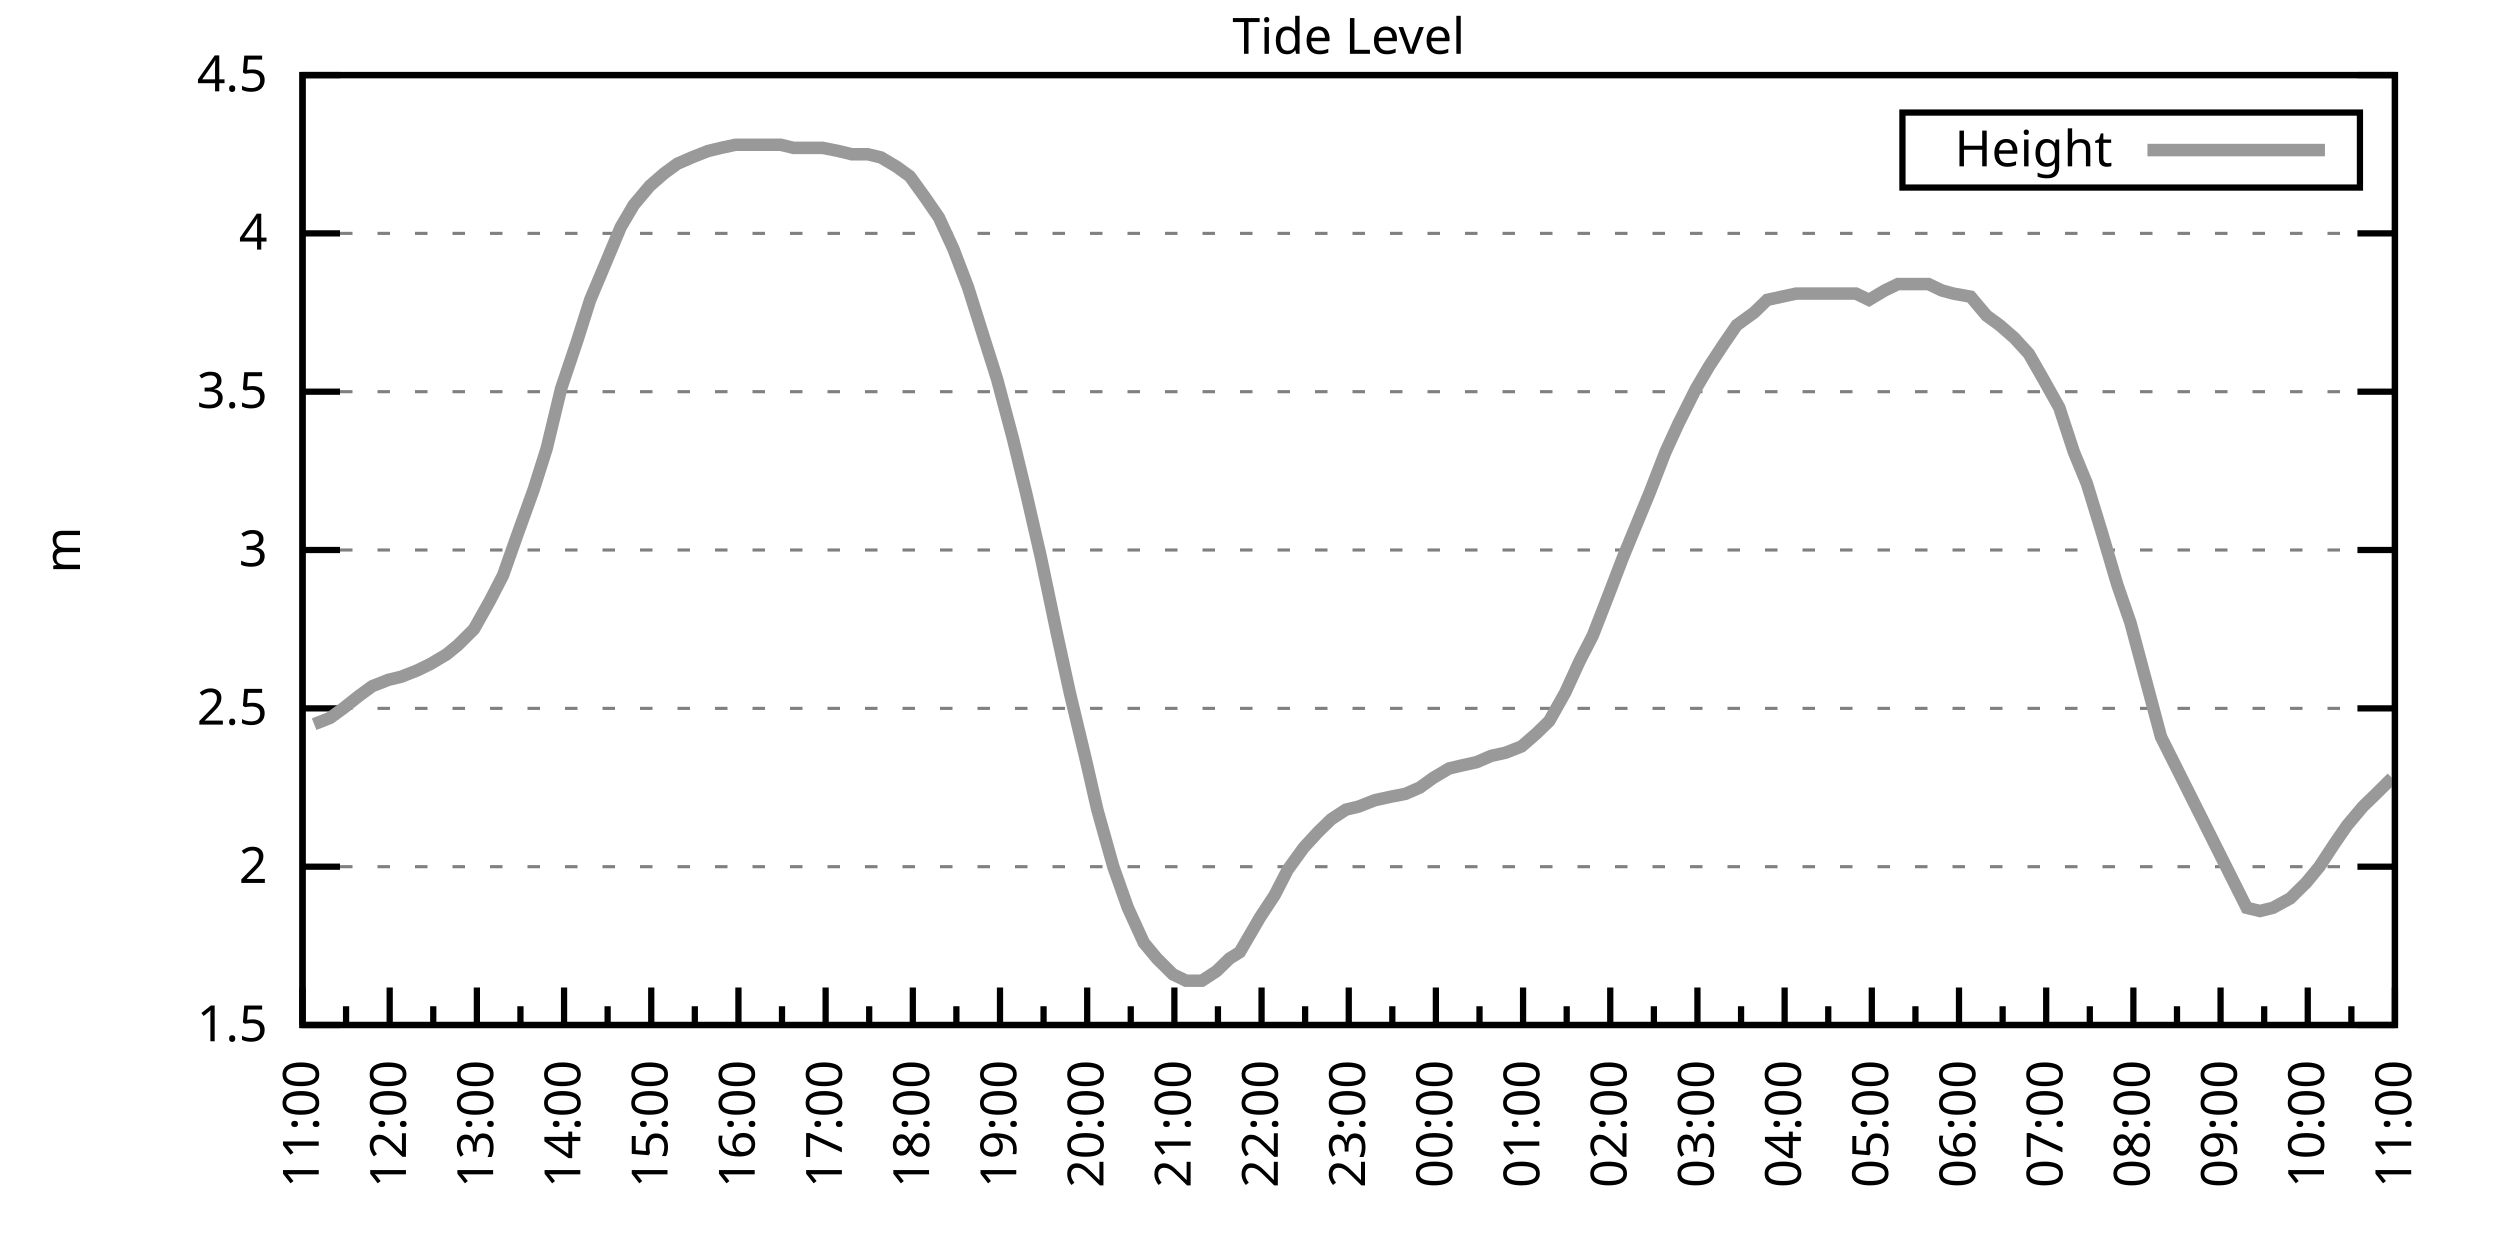
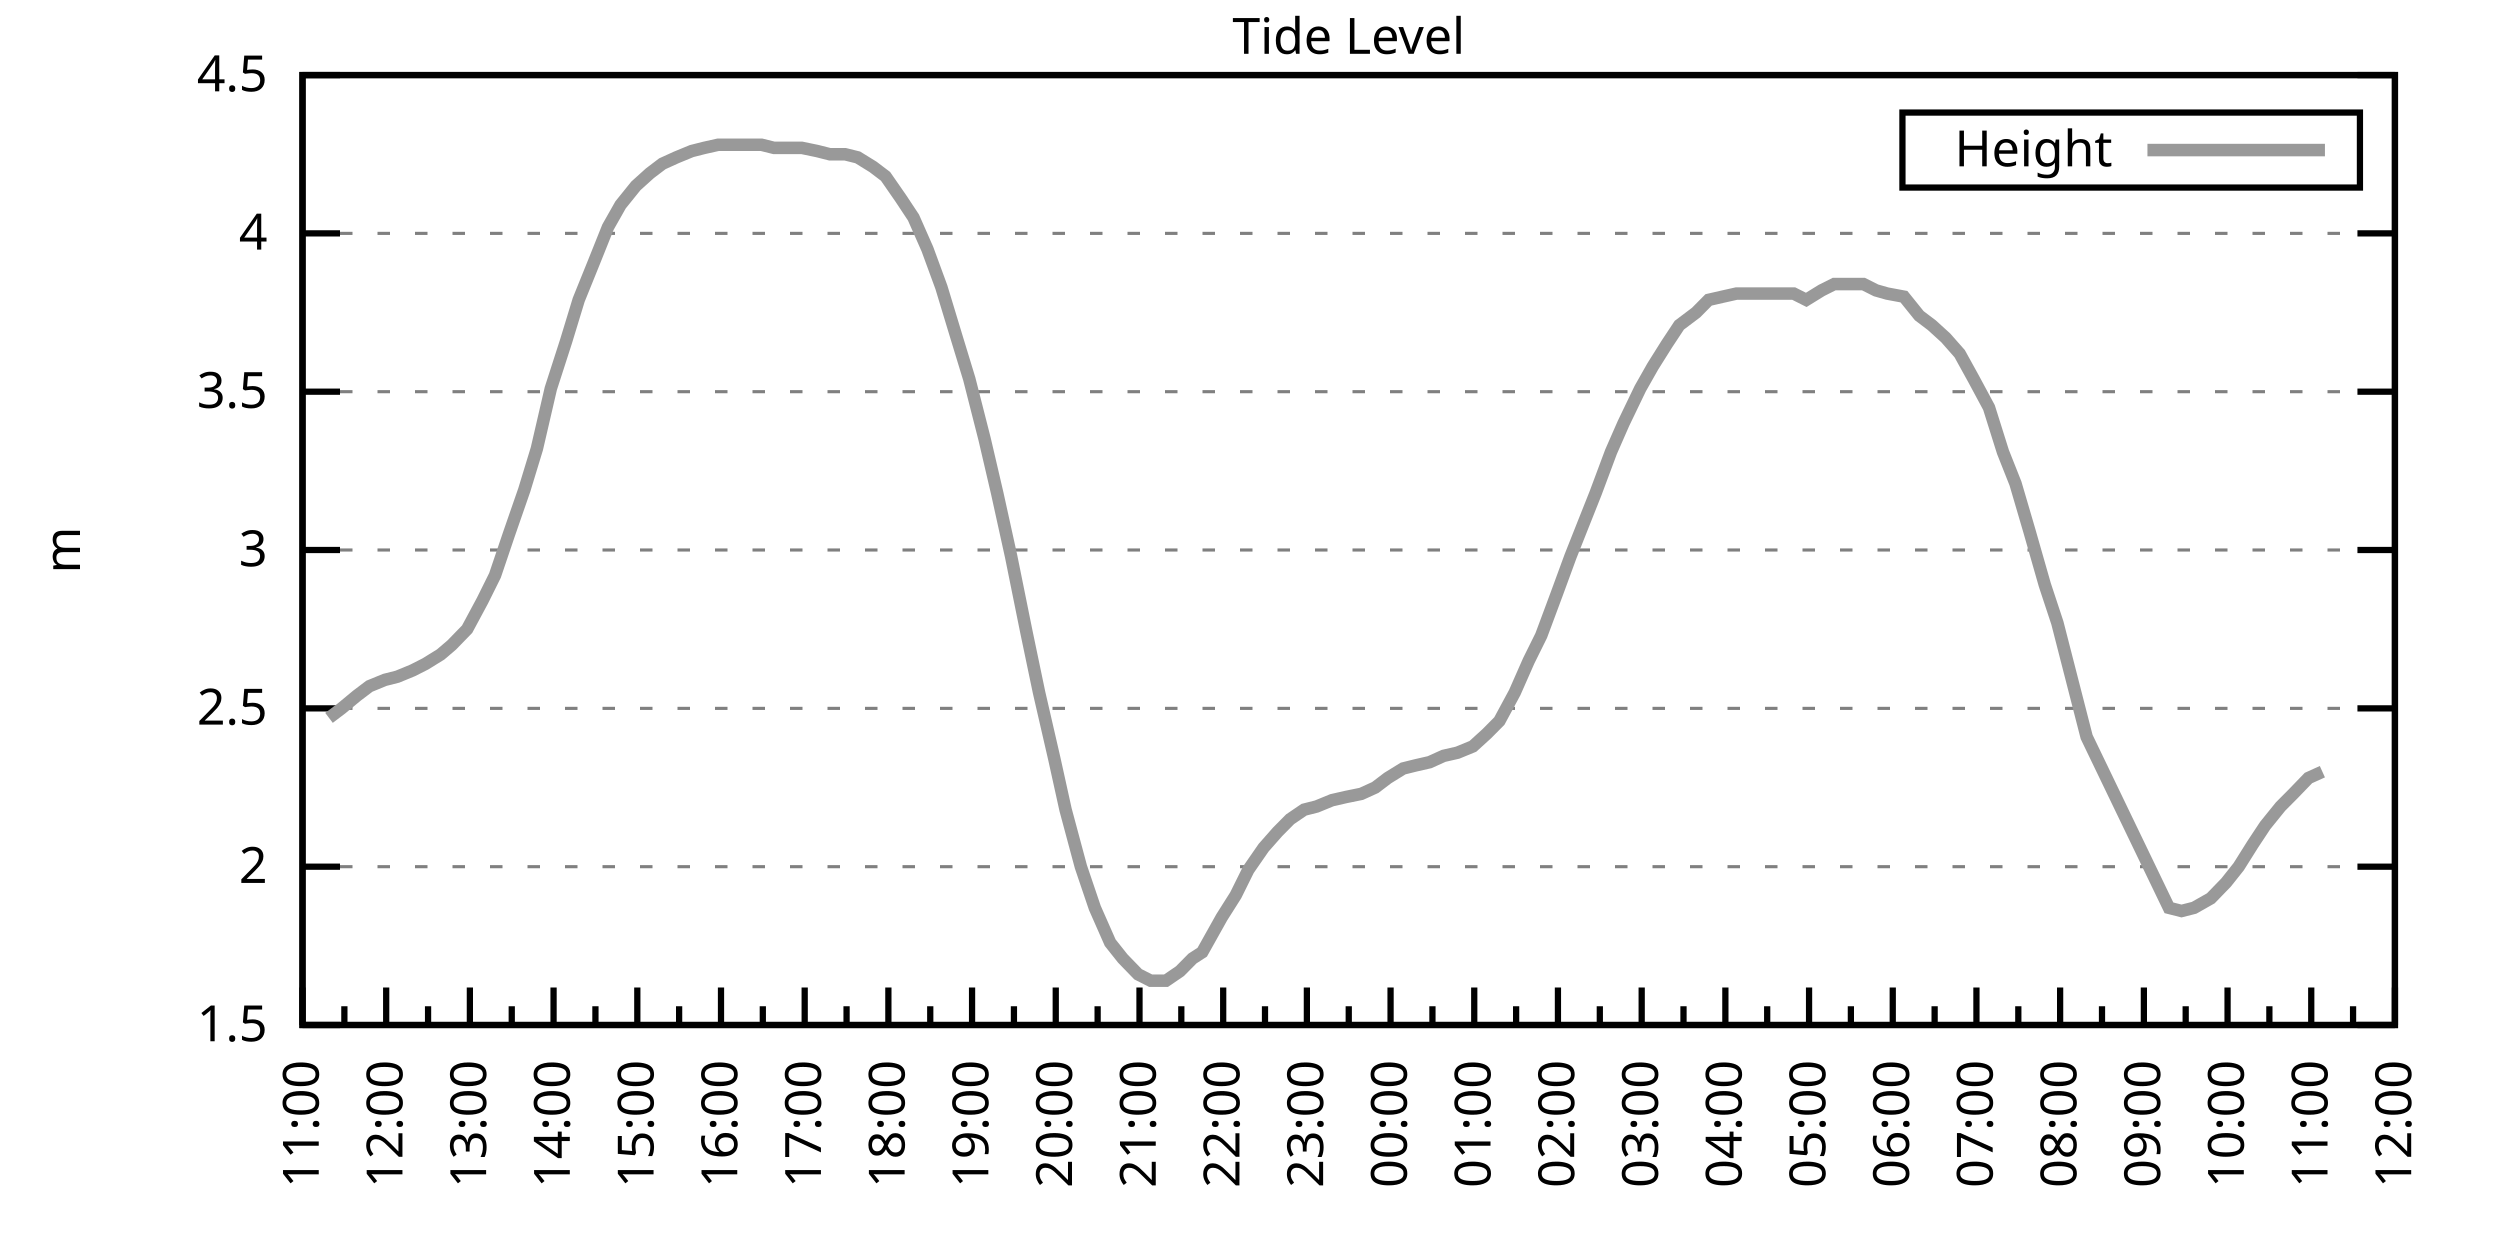
<svg xmlns="http://www.w3.org/2000/svg" xmlns:xlink="http://www.w3.org/1999/xlink" width="400" height="200" viewBox="0 0 400 200">
  <g id="gnuplot_canvas">
    <rect x="0" y="0" width="400" height="200" fill="none" />
    <defs>
      <circle id="gpDot" r="0.5" stroke-width="0.5" stroke="currentColor" />
      <path id="gpPt0" stroke-width="0.333" stroke="currentColor" d="M-1,0 h2 M0,-1 v2" />
      <path id="gpPt1" stroke-width="0.333" stroke="currentColor" d="M-1,-1 L1,1 M1,-1 L-1,1" />
      <path id="gpPt2" stroke-width="0.333" stroke="currentColor" d="M-1,0 L1,0 M0,-1 L0,1 M-1,-1 L1,1 M-1,1 L1,-1" />
      <rect id="gpPt3" stroke-width="0.333" stroke="currentColor" x="-1" y="-1" width="2" height="2" />
      <rect id="gpPt4" stroke-width="0.333" stroke="currentColor" fill="currentColor" x="-1" y="-1" width="2" height="2" />
      <circle id="gpPt5" stroke-width="0.333" stroke="currentColor" cx="0" cy="0" r="1" />
      <use xlink:href="#gpPt5" id="gpPt6" fill="currentColor" stroke="none" />
      <path id="gpPt7" stroke-width="0.333" stroke="currentColor" d="M0,-1.33 L-1.33,0.67 L1.33,0.67 z" />
      <use xlink:href="#gpPt7" id="gpPt8" fill="currentColor" stroke="none" />
      <use xlink:href="#gpPt7" id="gpPt9" stroke="currentColor" transform="rotate(180)" />
      <use xlink:href="#gpPt9" id="gpPt10" fill="currentColor" stroke="none" />
      <use xlink:href="#gpPt3" id="gpPt11" stroke="currentColor" transform="rotate(45)" />
      <use xlink:href="#gpPt11" id="gpPt12" fill="currentColor" stroke="none" />
      <path id="gpPt13" stroke-width="0.333" stroke="currentColor" d="M0,1.330 L1.265,0.411 L0.782,-1.067 L-0.782,-1.076 L-1.265,0.411 z" />
      <use xlink:href="#gpPt13" id="gpPt14" fill="currentColor" stroke="none" />
      <filter id="textbox" filterUnits="objectBoundingBox" x="0" y="0" height="1" width="1">
        <feFlood flood-color="white" flood-opacity="1" result="bgnd" />
        <feComposite in="SourceGraphic" in2="bgnd" operator="atop" />
      </filter>
      <filter id="greybox" filterUnits="objectBoundingBox" x="0" y="0" height="1" width="1">
        <feFlood flood-color="lightgrey" flood-opacity="1" result="grey" />
        <feComposite in="SourceGraphic" in2="grey" operator="atop" />
      </filter>
    </defs>
    <g fill="none" color="white" stroke="currentColor" stroke-width="1.00" stroke-linecap="butt" stroke-linejoin="miter">
</g>
    <g fill="none" color="black" stroke="currentColor" stroke-width="1.00" stroke-linecap="butt" stroke-linejoin="miter">
      <g stroke="none" shape-rendering="crispEdges">
        <polygon fill="rgb(255, 255, 255)" points="48.40,164.00 383.18,164.00 383.18,12.02 48.40,12.02 " />
      </g>
    </g>
    <g fill="none" color="black" stroke="currentColor" stroke-width="1.00" stroke-linecap="butt" stroke-linejoin="miter">
</g>
    <g fill="none" color="black" stroke="black" stroke-width="0.50" stroke-linecap="butt" stroke-linejoin="miter">
</g>
    <g fill="none" color="gray" stroke="currentColor" stroke-width="0.50" stroke-linecap="butt" stroke-linejoin="miter">
      <path stroke="gray" stroke-dasharray="2,4" class="gridline" d="M48.40,164.00 L383.19,164.00  " />
    </g>
    <g fill="none" color="gray" stroke="gray" stroke-width="1.00" stroke-linecap="butt" stroke-linejoin="miter">
</g>
    <g fill="none" color="black" stroke="currentColor" stroke-width="1.00" stroke-linecap="butt" stroke-linejoin="miter">
      <path stroke="black" d="M48.40,164.00 L54.40,164.00 M383.19,164.00 L377.19,164.00  " />
      <g transform="translate(42.80,166.60)" stroke="none" fill="black" font-family="Sans" font-size="8.00" text-anchor="end">
        <text>
          <tspan font-family="Sans"> 1.5</tspan>
        </text>
      </g>
    </g>
    <g fill="none" color="black" stroke="currentColor" stroke-width="1.00" stroke-linecap="butt" stroke-linejoin="miter">
</g>
    <g fill="none" color="black" stroke="black" stroke-width="0.50" stroke-linecap="butt" stroke-linejoin="miter">
</g>
    <g fill="none" color="gray" stroke="currentColor" stroke-width="0.50" stroke-linecap="butt" stroke-linejoin="miter">
      <path stroke="gray" stroke-dasharray="2,4" class="gridline" d="M48.40,138.67 L383.19,138.67  " />
    </g>
    <g fill="none" color="gray" stroke="gray" stroke-width="1.00" stroke-linecap="butt" stroke-linejoin="miter">
</g>
    <g fill="none" color="black" stroke="currentColor" stroke-width="1.00" stroke-linecap="butt" stroke-linejoin="miter">
      <path stroke="black" d="M48.40,138.67 L54.40,138.67 M383.19,138.67 L377.19,138.67  " />
      <g transform="translate(42.80,141.27)" stroke="none" fill="black" font-family="Sans" font-size="8.00" text-anchor="end">
        <text>
          <tspan font-family="Sans"> 2</tspan>
        </text>
      </g>
    </g>
    <g fill="none" color="black" stroke="currentColor" stroke-width="1.00" stroke-linecap="butt" stroke-linejoin="miter">
</g>
    <g fill="none" color="black" stroke="black" stroke-width="0.50" stroke-linecap="butt" stroke-linejoin="miter">
</g>
    <g fill="none" color="gray" stroke="currentColor" stroke-width="0.50" stroke-linecap="butt" stroke-linejoin="miter">
      <path stroke="gray" stroke-dasharray="2,4" class="gridline" d="M48.40,113.34 L383.19,113.34  " />
    </g>
    <g fill="none" color="gray" stroke="gray" stroke-width="1.00" stroke-linecap="butt" stroke-linejoin="miter">
</g>
    <g fill="none" color="black" stroke="currentColor" stroke-width="1.00" stroke-linecap="butt" stroke-linejoin="miter">
      <path stroke="black" d="M48.40,113.34 L54.40,113.34 M383.19,113.34 L377.19,113.34  " />
      <g transform="translate(42.80,115.94)" stroke="none" fill="black" font-family="Sans" font-size="8.00" text-anchor="end">
        <text>
          <tspan font-family="Sans"> 2.5</tspan>
        </text>
      </g>
    </g>
    <g fill="none" color="black" stroke="currentColor" stroke-width="1.00" stroke-linecap="butt" stroke-linejoin="miter">
</g>
    <g fill="none" color="black" stroke="black" stroke-width="0.50" stroke-linecap="butt" stroke-linejoin="miter">
</g>
    <g fill="none" color="gray" stroke="currentColor" stroke-width="0.50" stroke-linecap="butt" stroke-linejoin="miter">
      <path stroke="gray" stroke-dasharray="2,4" class="gridline" d="M48.40,88.00 L383.19,88.00  " />
    </g>
    <g fill="none" color="gray" stroke="gray" stroke-width="1.00" stroke-linecap="butt" stroke-linejoin="miter">
</g>
    <g fill="none" color="black" stroke="currentColor" stroke-width="1.00" stroke-linecap="butt" stroke-linejoin="miter">
      <path stroke="black" d="M48.40,88.00 L54.40,88.00 M383.19,88.00 L377.19,88.00  " />
      <g transform="translate(42.80,90.60)" stroke="none" fill="black" font-family="Sans" font-size="8.00" text-anchor="end">
        <text>
          <tspan font-family="Sans"> 3</tspan>
        </text>
      </g>
    </g>
    <g fill="none" color="black" stroke="currentColor" stroke-width="1.00" stroke-linecap="butt" stroke-linejoin="miter">
</g>
    <g fill="none" color="black" stroke="black" stroke-width="0.50" stroke-linecap="butt" stroke-linejoin="miter">
</g>
    <g fill="none" color="gray" stroke="currentColor" stroke-width="0.50" stroke-linecap="butt" stroke-linejoin="miter">
      <path stroke="gray" stroke-dasharray="2,4" class="gridline" d="M48.40,62.67 L383.19,62.67  " />
    </g>
    <g fill="none" color="gray" stroke="gray" stroke-width="1.00" stroke-linecap="butt" stroke-linejoin="miter">
</g>
    <g fill="none" color="black" stroke="currentColor" stroke-width="1.00" stroke-linecap="butt" stroke-linejoin="miter">
      <path stroke="black" d="M48.40,62.67 L54.40,62.67 M383.19,62.67 L377.19,62.67  " />
      <g transform="translate(42.80,65.27)" stroke="none" fill="black" font-family="Sans" font-size="8.00" text-anchor="end">
        <text>
          <tspan font-family="Sans"> 3.5</tspan>
        </text>
      </g>
    </g>
    <g fill="none" color="black" stroke="currentColor" stroke-width="1.00" stroke-linecap="butt" stroke-linejoin="miter">
</g>
    <g fill="none" color="black" stroke="black" stroke-width="0.50" stroke-linecap="butt" stroke-linejoin="miter">
</g>
    <g fill="none" color="gray" stroke="currentColor" stroke-width="0.50" stroke-linecap="butt" stroke-linejoin="miter">
      <path stroke="gray" stroke-dasharray="2,4" class="gridline" d="M48.40,37.34 L383.19,37.34  " />
    </g>
    <g fill="none" color="gray" stroke="gray" stroke-width="1.00" stroke-linecap="butt" stroke-linejoin="miter">
</g>
    <g fill="none" color="black" stroke="currentColor" stroke-width="1.00" stroke-linecap="butt" stroke-linejoin="miter">
      <path stroke="black" d="M48.40,37.34 L54.40,37.34 M383.19,37.34 L377.19,37.34  " />
      <g transform="translate(42.80,39.94)" stroke="none" fill="black" font-family="Sans" font-size="8.00" text-anchor="end">
        <text>
          <tspan font-family="Sans"> 4</tspan>
        </text>
      </g>
    </g>
    <g fill="none" color="black" stroke="currentColor" stroke-width="1.00" stroke-linecap="butt" stroke-linejoin="miter">
</g>
    <g fill="none" color="black" stroke="black" stroke-width="0.50" stroke-linecap="butt" stroke-linejoin="miter">
</g>
    <g fill="none" color="gray" stroke="currentColor" stroke-width="0.50" stroke-linecap="butt" stroke-linejoin="miter">
      <path stroke="gray" stroke-dasharray="2,4" class="gridline" d="M48.40,12.01 L383.19,12.01  " />
    </g>
    <g fill="none" color="gray" stroke="gray" stroke-width="1.00" stroke-linecap="butt" stroke-linejoin="miter">
</g>
    <g fill="none" color="black" stroke="currentColor" stroke-width="1.00" stroke-linecap="butt" stroke-linejoin="miter">
      <path stroke="black" d="M48.40,12.01 L54.40,12.01 M383.19,12.01 L377.19,12.01  " />
      <g transform="translate(42.80,14.61)" stroke="none" fill="black" font-family="Sans" font-size="8.00" text-anchor="end">
        <text>
          <tspan font-family="Sans"> 4.5</tspan>
        </text>
      </g>
    </g>
    <g fill="none" color="black" stroke="currentColor" stroke-width="1.00" stroke-linecap="butt" stroke-linejoin="miter">
      <path stroke="black" d="M48.40,164.00 L48.40,158.00  " />
      <g transform="translate(51.00,169.60) rotate(270)" stroke="none" fill="black" font-family="Sans" font-size="8.00" text-anchor="end">
        <text>
          <tspan font-family="Sans">11:00</tspan>
        </text>
      </g>
    </g>
    <g fill="none" color="black" stroke="currentColor" stroke-width="1.00" stroke-linecap="butt" stroke-linejoin="miter">
-       <path stroke="black" d="M55.37,164.00 L55.37,161.00 M62.35,164.00 L62.35,158.00  " />
-       <g transform="translate(64.95,169.60) rotate(270)" stroke="none" fill="black" font-family="Sans" font-size="8.00" text-anchor="end">
+       <path stroke="black" d="M55.10,164.00 L55.10,161.00 M61.79,164.00 L61.79,158.00  " />
+       <g transform="translate(64.39,169.60) rotate(270)" stroke="none" fill="black" font-family="Sans" font-size="8.00" text-anchor="end">
        <text>
          <tspan font-family="Sans">12:00</tspan>
        </text>
      </g>
    </g>
    <g fill="none" color="black" stroke="currentColor" stroke-width="1.00" stroke-linecap="butt" stroke-linejoin="miter">
-       <path stroke="black" d="M69.32,164.00 L69.32,161.00 M76.30,164.00 L76.30,158.00  " />
-       <g transform="translate(78.90,169.60) rotate(270)" stroke="none" fill="black" font-family="Sans" font-size="8.00" text-anchor="end">
+       <path stroke="black" d="M68.49,164.00 L68.49,161.00 M75.18,164.00 L75.18,158.00  " />
+       <g transform="translate(77.78,169.60) rotate(270)" stroke="none" fill="black" font-family="Sans" font-size="8.00" text-anchor="end">
        <text>
          <tspan font-family="Sans">13:00</tspan>
        </text>
      </g>
    </g>
    <g fill="none" color="black" stroke="currentColor" stroke-width="1.00" stroke-linecap="butt" stroke-linejoin="miter">
-       <path stroke="black" d="M83.27,164.00 L83.27,161.00 M90.25,164.00 L90.25,158.00  " />
-       <g transform="translate(92.85,169.60) rotate(270)" stroke="none" fill="black" font-family="Sans" font-size="8.00" text-anchor="end">
+       <path stroke="black" d="M81.88,164.00 L81.88,161.00 M88.57,164.00 L88.57,158.00  " />
+       <g transform="translate(91.17,169.60) rotate(270)" stroke="none" fill="black" font-family="Sans" font-size="8.00" text-anchor="end">
        <text>
          <tspan font-family="Sans">14:00</tspan>
        </text>
      </g>
    </g>
    <g fill="none" color="black" stroke="currentColor" stroke-width="1.00" stroke-linecap="butt" stroke-linejoin="miter">
-       <path stroke="black" d="M97.22,164.00 L97.22,161.00 M104.20,164.00 L104.20,158.00  " />
-       <g transform="translate(106.80,169.60) rotate(270)" stroke="none" fill="black" font-family="Sans" font-size="8.00" text-anchor="end">
+       <path stroke="black" d="M95.27,164.00 L95.27,161.00 M101.97,164.00 L101.97,158.00  " />
+       <g transform="translate(104.57,169.60) rotate(270)" stroke="none" fill="black" font-family="Sans" font-size="8.00" text-anchor="end">
        <text>
          <tspan font-family="Sans">15:00</tspan>
        </text>
      </g>
    </g>
    <g fill="none" color="black" stroke="currentColor" stroke-width="1.00" stroke-linecap="butt" stroke-linejoin="miter">
-       <path stroke="black" d="M111.17,164.00 L111.17,161.00 M118.15,164.00 L118.15,158.00  " />
-       <g transform="translate(120.75,169.60) rotate(270)" stroke="none" fill="black" font-family="Sans" font-size="8.00" text-anchor="end">
+       <path stroke="black" d="M108.66,164.00 L108.66,161.00 M115.36,164.00 L115.36,158.00  " />
+       <g transform="translate(117.96,169.60) rotate(270)" stroke="none" fill="black" font-family="Sans" font-size="8.00" text-anchor="end">
        <text>
          <tspan font-family="Sans">16:00</tspan>
        </text>
      </g>
    </g>
    <g fill="none" color="black" stroke="currentColor" stroke-width="1.00" stroke-linecap="butt" stroke-linejoin="miter">
-       <path stroke="black" d="M125.12,164.00 L125.12,161.00 M132.10,164.00 L132.10,158.00  " />
-       <g transform="translate(134.70,169.60) rotate(270)" stroke="none" fill="black" font-family="Sans" font-size="8.00" text-anchor="end">
+       <path stroke="black" d="M122.05,164.00 L122.05,161.00 M128.75,164.00 L128.75,158.00  " />
+       <g transform="translate(131.35,169.60) rotate(270)" stroke="none" fill="black" font-family="Sans" font-size="8.00" text-anchor="end">
        <text>
          <tspan font-family="Sans">17:00</tspan>
        </text>
      </g>
    </g>
    <g fill="none" color="black" stroke="currentColor" stroke-width="1.00" stroke-linecap="butt" stroke-linejoin="miter">
-       <path stroke="black" d="M139.07,164.00 L139.07,161.00 M146.05,164.00 L146.05,158.00  " />
-       <g transform="translate(148.65,169.60) rotate(270)" stroke="none" fill="black" font-family="Sans" font-size="8.00" text-anchor="end">
+       <path stroke="black" d="M135.45,164.00 L135.45,161.00 M142.14,164.00 L142.14,158.00  " />
+       <g transform="translate(144.74,169.60) rotate(270)" stroke="none" fill="black" font-family="Sans" font-size="8.00" text-anchor="end">
        <text>
          <tspan font-family="Sans">18:00</tspan>
        </text>
      </g>
    </g>
    <g fill="none" color="black" stroke="currentColor" stroke-width="1.00" stroke-linecap="butt" stroke-linejoin="miter">
-       <path stroke="black" d="M153.02,164.00 L153.02,161.00 M160.00,164.00 L160.00,158.00  " />
-       <g transform="translate(162.60,169.60) rotate(270)" stroke="none" fill="black" font-family="Sans" font-size="8.00" text-anchor="end">
+       <path stroke="black" d="M148.84,164.00 L148.84,161.00 M155.53,164.00 L155.53,158.00  " />
+       <g transform="translate(158.13,169.60) rotate(270)" stroke="none" fill="black" font-family="Sans" font-size="8.00" text-anchor="end">
        <text>
          <tspan font-family="Sans">19:00</tspan>
        </text>
      </g>
    </g>
    <g fill="none" color="black" stroke="currentColor" stroke-width="1.00" stroke-linecap="butt" stroke-linejoin="miter">
-       <path stroke="black" d="M166.97,164.00 L166.97,161.00 M173.95,164.00 L173.95,158.00  " />
-       <g transform="translate(176.55,169.60) rotate(270)" stroke="none" fill="black" font-family="Sans" font-size="8.00" text-anchor="end">
+       <path stroke="black" d="M162.23,164.00 L162.23,161.00 M168.92,164.00 L168.92,158.00  " />
+       <g transform="translate(171.52,169.60) rotate(270)" stroke="none" fill="black" font-family="Sans" font-size="8.00" text-anchor="end">
        <text>
          <tspan font-family="Sans">20:00</tspan>
        </text>
      </g>
    </g>
    <g fill="none" color="black" stroke="currentColor" stroke-width="1.00" stroke-linecap="butt" stroke-linejoin="miter">
-       <path stroke="black" d="M180.92,164.00 L180.92,161.00 M187.90,164.00 L187.90,158.00  " />
-       <g transform="translate(190.50,169.60) rotate(270)" stroke="none" fill="black" font-family="Sans" font-size="8.00" text-anchor="end">
+       <path stroke="black" d="M175.62,164.00 L175.62,161.00 M182.32,164.00 L182.32,158.00  " />
+       <g transform="translate(184.92,169.60) rotate(270)" stroke="none" fill="black" font-family="Sans" font-size="8.00" text-anchor="end">
        <text>
          <tspan font-family="Sans">21:00</tspan>
        </text>
      </g>
    </g>
    <g fill="none" color="black" stroke="currentColor" stroke-width="1.00" stroke-linecap="butt" stroke-linejoin="miter">
-       <path stroke="black" d="M194.87,164.00 L194.87,161.00 M201.85,164.00 L201.85,158.00  " />
-       <g transform="translate(204.45,169.60) rotate(270)" stroke="none" fill="black" font-family="Sans" font-size="8.00" text-anchor="end">
+       <path stroke="black" d="M189.01,164.00 L189.01,161.00 M195.71,164.00 L195.71,158.00  " />
+       <g transform="translate(198.31,169.60) rotate(270)" stroke="none" fill="black" font-family="Sans" font-size="8.00" text-anchor="end">
        <text>
          <tspan font-family="Sans">22:00</tspan>
        </text>
      </g>
    </g>
    <g fill="none" color="black" stroke="currentColor" stroke-width="1.00" stroke-linecap="butt" stroke-linejoin="miter">
-       <path stroke="black" d="M208.82,164.00 L208.82,161.00 M215.80,164.00 L215.80,158.00  " />
-       <g transform="translate(218.40,169.60) rotate(270)" stroke="none" fill="black" font-family="Sans" font-size="8.00" text-anchor="end">
+       <path stroke="black" d="M202.40,164.00 L202.40,161.00 M209.10,164.00 L209.10,158.00  " />
+       <g transform="translate(211.70,169.60) rotate(270)" stroke="none" fill="black" font-family="Sans" font-size="8.00" text-anchor="end">
        <text>
          <tspan font-family="Sans">23:00</tspan>
        </text>
      </g>
    </g>
    <g fill="none" color="black" stroke="currentColor" stroke-width="1.00" stroke-linecap="butt" stroke-linejoin="miter">
-       <path stroke="black" d="M222.77,164.00 L222.77,161.00 M229.74,164.00 L229.74,158.00  " />
-       <g transform="translate(232.34,169.60) rotate(270)" stroke="none" fill="black" font-family="Sans" font-size="8.00" text-anchor="end">
+       <path stroke="black" d="M215.80,164.00 L215.80,161.00 M222.49,164.00 L222.49,158.00  " />
+       <g transform="translate(225.09,169.60) rotate(270)" stroke="none" fill="black" font-family="Sans" font-size="8.00" text-anchor="end">
        <text>
          <tspan font-family="Sans">00:00</tspan>
        </text>
      </g>
    </g>
    <g fill="none" color="black" stroke="currentColor" stroke-width="1.00" stroke-linecap="butt" stroke-linejoin="miter">
-       <path stroke="black" d="M236.72,164.00 L236.72,161.00 M243.69,164.00 L243.69,158.00  " />
-       <g transform="translate(246.29,169.60) rotate(270)" stroke="none" fill="black" font-family="Sans" font-size="8.00" text-anchor="end">
+       <path stroke="black" d="M229.19,164.00 L229.19,161.00 M235.88,164.00 L235.88,158.00  " />
+       <g transform="translate(238.48,169.60) rotate(270)" stroke="none" fill="black" font-family="Sans" font-size="8.00" text-anchor="end">
        <text>
          <tspan font-family="Sans">01:00</tspan>
        </text>
      </g>
    </g>
    <g fill="none" color="black" stroke="currentColor" stroke-width="1.00" stroke-linecap="butt" stroke-linejoin="miter">
-       <path stroke="black" d="M250.67,164.00 L250.67,161.00 M257.64,164.00 L257.64,158.00  " />
-       <g transform="translate(260.24,169.60) rotate(270)" stroke="none" fill="black" font-family="Sans" font-size="8.00" text-anchor="end">
+       <path stroke="black" d="M242.58,164.00 L242.58,161.00 M249.27,164.00 L249.27,158.00  " />
+       <g transform="translate(251.87,169.60) rotate(270)" stroke="none" fill="black" font-family="Sans" font-size="8.00" text-anchor="end">
        <text>
          <tspan font-family="Sans">02:00</tspan>
        </text>
      </g>
    </g>
    <g fill="none" color="black" stroke="currentColor" stroke-width="1.00" stroke-linecap="butt" stroke-linejoin="miter">
-       <path stroke="black" d="M264.62,164.00 L264.62,161.00 M271.59,164.00 L271.59,158.00  " />
-       <g transform="translate(274.19,169.60) rotate(270)" stroke="none" fill="black" font-family="Sans" font-size="8.00" text-anchor="end">
+       <path stroke="black" d="M255.97,164.00 L255.97,161.00 M262.67,164.00 L262.67,158.00  " />
+       <g transform="translate(265.27,169.60) rotate(270)" stroke="none" fill="black" font-family="Sans" font-size="8.00" text-anchor="end">
        <text>
          <tspan font-family="Sans">03:00</tspan>
        </text>
      </g>
    </g>
    <g fill="none" color="black" stroke="currentColor" stroke-width="1.00" stroke-linecap="butt" stroke-linejoin="miter">
-       <path stroke="black" d="M278.57,164.00 L278.57,161.00 M285.54,164.00 L285.54,158.00  " />
-       <g transform="translate(288.14,169.60) rotate(270)" stroke="none" fill="black" font-family="Sans" font-size="8.00" text-anchor="end">
+       <path stroke="black" d="M269.36,164.00 L269.36,161.00 M276.06,164.00 L276.06,158.00  " />
+       <g transform="translate(278.66,169.60) rotate(270)" stroke="none" fill="black" font-family="Sans" font-size="8.00" text-anchor="end">
        <text>
          <tspan font-family="Sans">04:00</tspan>
        </text>
      </g>
    </g>
    <g fill="none" color="black" stroke="currentColor" stroke-width="1.00" stroke-linecap="butt" stroke-linejoin="miter">
-       <path stroke="black" d="M292.52,164.00 L292.52,161.00 M299.49,164.00 L299.49,158.00  " />
-       <g transform="translate(302.09,169.60) rotate(270)" stroke="none" fill="black" font-family="Sans" font-size="8.00" text-anchor="end">
+       <path stroke="black" d="M282.75,164.00 L282.75,161.00 M289.45,164.00 L289.45,158.00  " />
+       <g transform="translate(292.05,169.60) rotate(270)" stroke="none" fill="black" font-family="Sans" font-size="8.00" text-anchor="end">
        <text>
          <tspan font-family="Sans">05:00</tspan>
        </text>
      </g>
    </g>
    <g fill="none" color="black" stroke="currentColor" stroke-width="1.00" stroke-linecap="butt" stroke-linejoin="miter">
-       <path stroke="black" d="M306.47,164.00 L306.47,161.00 M313.44,164.00 L313.44,158.00  " />
-       <g transform="translate(316.04,169.60) rotate(270)" stroke="none" fill="black" font-family="Sans" font-size="8.00" text-anchor="end">
+       <path stroke="black" d="M296.14,164.00 L296.14,161.00 M302.84,164.00 L302.84,158.00  " />
+       <g transform="translate(305.44,169.60) rotate(270)" stroke="none" fill="black" font-family="Sans" font-size="8.00" text-anchor="end">
        <text>
          <tspan font-family="Sans">06:00</tspan>
        </text>
      </g>
    </g>
    <g fill="none" color="black" stroke="currentColor" stroke-width="1.00" stroke-linecap="butt" stroke-linejoin="miter">
-       <path stroke="black" d="M320.42,164.00 L320.42,161.00 M327.39,164.00 L327.39,158.00  " />
-       <g transform="translate(329.99,169.60) rotate(270)" stroke="none" fill="black" font-family="Sans" font-size="8.00" text-anchor="end">
+       <path stroke="black" d="M309.54,164.00 L309.54,161.00 M316.23,164.00 L316.23,158.00  " />
+       <g transform="translate(318.83,169.60) rotate(270)" stroke="none" fill="black" font-family="Sans" font-size="8.00" text-anchor="end">
        <text>
          <tspan font-family="Sans">07:00</tspan>
        </text>
      </g>
    </g>
    <g fill="none" color="black" stroke="currentColor" stroke-width="1.00" stroke-linecap="butt" stroke-linejoin="miter">
-       <path stroke="black" d="M334.37,164.00 L334.37,161.00 M341.34,164.00 L341.34,158.00  " />
-       <g transform="translate(343.94,169.60) rotate(270)" stroke="none" fill="black" font-family="Sans" font-size="8.00" text-anchor="end">
+       <path stroke="black" d="M322.93,164.00 L322.93,161.00 M329.62,164.00 L329.62,158.00  " />
+       <g transform="translate(332.22,169.60) rotate(270)" stroke="none" fill="black" font-family="Sans" font-size="8.00" text-anchor="end">
        <text>
          <tspan font-family="Sans">08:00</tspan>
        </text>
      </g>
    </g>
    <g fill="none" color="black" stroke="currentColor" stroke-width="1.00" stroke-linecap="butt" stroke-linejoin="miter">
-       <path stroke="black" d="M348.32,164.00 L348.32,161.00 M355.29,164.00 L355.29,158.00  " />
-       <g transform="translate(357.89,169.60) rotate(270)" stroke="none" fill="black" font-family="Sans" font-size="8.00" text-anchor="end">
+       <path stroke="black" d="M336.32,164.00 L336.32,161.00 M343.02,164.00 L343.02,158.00  " />
+       <g transform="translate(345.62,169.60) rotate(270)" stroke="none" fill="black" font-family="Sans" font-size="8.00" text-anchor="end">
        <text>
          <tspan font-family="Sans">09:00</tspan>
        </text>
      </g>
    </g>
    <g fill="none" color="black" stroke="currentColor" stroke-width="1.00" stroke-linecap="butt" stroke-linejoin="miter">
-       <path stroke="black" d="M362.27,164.00 L362.27,161.00 M369.24,164.00 L369.24,158.00  " />
-       <g transform="translate(371.84,169.60) rotate(270)" stroke="none" fill="black" font-family="Sans" font-size="8.00" text-anchor="end">
+       <path stroke="black" d="M349.71,164.00 L349.71,161.00 M356.41,164.00 L356.41,158.00  " />
+       <g transform="translate(359.01,169.60) rotate(270)" stroke="none" fill="black" font-family="Sans" font-size="8.00" text-anchor="end">
        <text>
          <tspan font-family="Sans">10:00</tspan>
        </text>
      </g>
    </g>
    <g fill="none" color="black" stroke="currentColor" stroke-width="1.00" stroke-linecap="butt" stroke-linejoin="miter">
-       <path stroke="black" d="M376.22,164.00 L376.22,161.00 M383.19,164.00 L383.19,158.00  " />
+       <path stroke="black" d="M363.10,164.00 L363.10,161.00 M369.80,164.00 L369.80,158.00  " />
+       <g transform="translate(372.40,169.60) rotate(270)" stroke="none" fill="black" font-family="Sans" font-size="8.00" text-anchor="end">
+         <text>
+           <tspan font-family="Sans">11:00</tspan>
+         </text>
+       </g>
+     </g>
+     <g fill="none" color="black" stroke="currentColor" stroke-width="1.00" stroke-linecap="butt" stroke-linejoin="miter">
+       <path stroke="black" d="M376.49,164.00 L376.49,161.00 M383.19,164.00 L383.19,158.00  " />
      <g transform="translate(385.79,169.60) rotate(270)" stroke="none" fill="black" font-family="Sans" font-size="8.00" text-anchor="end">
        <text>
-           <tspan font-family="Sans">11:00</tspan>
+           <tspan font-family="Sans">12:00</tspan>
        </text>
      </g>
    </g>
    <g fill="none" color="black" stroke="currentColor" stroke-width="1.00" stroke-linecap="butt" stroke-linejoin="miter">
</g>
    <g fill="none" color="black" stroke="currentColor" stroke-width="1.00" stroke-linecap="butt" stroke-linejoin="miter">
      <path stroke="black" d="M48.40,12.01 L48.40,164.00 L383.19,164.00 L383.19,12.01 L48.40,12.01 Z  " />
    </g>
    <g fill="none" color="black" stroke="currentColor" stroke-width="1.00" stroke-linecap="butt" stroke-linejoin="miter">
      <g transform="translate(12.80,88.01) rotate(270)" stroke="none" fill="black" font-family="Sans" font-size="8.00" text-anchor="middle">
        <text>
          <tspan font-family="Sans">m</tspan>
        </text>
      </g>
    </g>
    <g fill="none" color="black" stroke="currentColor" stroke-width="1.00" stroke-linecap="butt" stroke-linejoin="miter">
</g>
    <g fill="none" color="black" stroke="currentColor" stroke-width="1.00" stroke-linecap="butt" stroke-linejoin="miter">
      <path stroke="black" d="M304.39,30.01 L304.39,18.01 L377.59,18.01 L377.59,30.01 L304.39,30.01 Z  " />
    </g>
    <g id="Tide_level_plot_1">
      <g fill="none" color="white" stroke="black" stroke-width="2.00" stroke-linecap="butt" stroke-linejoin="miter">
</g>
      <g fill="none" color="black" stroke="currentColor" stroke-width="2.00" stroke-linecap="butt" stroke-linejoin="miter">
        <g transform="translate(337.99,26.61)" stroke="none" fill="black" font-family="Sans" font-size="8.00" text-anchor="end">
          <text>
            <tspan font-family="Sans">Height</tspan>
          </text>
        </g>
      </g>
      <g fill="none" color="black" stroke="currentColor" stroke-width="2.00" stroke-linecap="butt" stroke-linejoin="miter">
-         <path stroke="rgb(153, 153, 153)" d="M343.59,24.01 L371.99,24.01 M50.26,115.87 L52.82,114.86 L54.91,113.34 L57.47,111.31 L59.56,109.79 L62.12,108.78   L64.21,108.27 L66.77,107.26 L68.86,106.24 L71.42,104.72 L73.28,103.20 L75.83,100.67 L78.39,96.11 L80.48,92.06   L82.81,85.47 L85.37,78.38 L87.46,71.79 L89.78,62.17 L92.34,54.57 L94.43,47.98 L96.99,41.90 L99.32,36.33   L101.41,32.78 L103.97,29.74 L106.29,27.72 L108.38,26.20 L110.71,25.18 L113.27,24.17 L115.36,23.66 L117.68,23.16   L120.01,23.16 L122.33,23.16 L124.89,23.16 L126.98,23.66 L129.54,23.66 L131.63,23.66 L134.19,24.17 L136.28,24.68   L138.84,24.68 L140.93,25.18 L143.49,26.70 L145.58,28.22 L148.14,31.77 L150.23,34.81 L152.56,39.87 L154.88,45.95   L157.44,54.06 L159.53,60.65 L162.09,70.27 L164.18,78.89 L166.51,89.02 L169.06,101.18 L171.16,110.80 L173.71,121.44   L175.57,129.55 L178.13,138.67 L180.46,145.25 L183.01,150.83 L185.11,153.36 L187.66,155.89 L189.76,156.91 L192.31,156.91   L194.64,155.39 L196.73,153.36 L198.36,152.35 L201.61,146.77 L203.94,143.23 L206.03,139.17 L208.59,135.63 L210.91,133.10   L213.01,131.07 L215.33,129.55 L217.42,129.04 L219.98,128.03 L222.30,127.52 L224.86,127.02 L227.19,126.00 L229.28,124.48   L231.84,122.96 L233.93,122.46 L236.25,121.95 L238.58,120.94 L240.90,120.43 L243.46,119.42 L245.79,117.39 L247.88,115.36   L250.44,110.80 L252.76,105.74 L254.85,101.68 L257.41,95.10 L259.74,89.02 L261.83,83.95 L263.92,78.89 L266.48,72.30   L268.57,67.74 L271.36,62.17 L273.45,58.62 L275.78,55.07 L277.87,52.03 L280.66,50.01 L282.75,47.98 L285.08,47.47   L287.40,46.97 L289.73,46.97 L292.05,46.97 L294.61,46.97 L296.94,46.97 L299.03,47.98 L301.58,46.46 L303.68,45.45   L306.00,45.45 L308.56,45.45 L310.65,46.46 L312.51,46.97 L315.30,47.47 L317.86,50.51 L319.95,52.03 L322.28,54.06   L324.60,56.59 L326.93,60.65 L329.48,65.21 L331.81,72.30 L333.90,77.37 L336.23,84.97 L338.78,93.58 L340.88,99.66   L345.76,117.90 L359.48,145.25 L361.57,145.76 L363.66,145.25 L366.45,143.73 L369.01,141.20 L371.10,138.67 L373.43,135.12   L375.52,132.08 L378.08,129.04 L380.17,127.02 L382.73,124.48  " />
+         <path stroke="rgb(153, 153, 153)" d="M343.59,24.01 L371.99,24.01 M52.64,114.86 L54.65,113.34 L57.10,111.31 L59.11,109.79 L61.57,108.78 L63.58,108.27   L66.03,107.26 L68.04,106.24 L70.50,104.72 L72.28,103.20 L74.74,100.67 L77.19,96.11 L79.20,92.06 L81.43,85.47   L83.89,78.38 L85.90,71.79 L88.13,62.17 L90.58,54.57 L92.59,47.98 L95.05,41.90 L97.28,36.33 L99.29,32.78   L101.74,29.74 L103.98,27.72 L105.98,26.20 L108.22,25.18 L110.67,24.17 L112.68,23.66 L114.91,23.16 L117.14,23.16   L119.38,23.16 L121.83,23.16 L123.84,23.66 L126.29,23.66 L128.30,23.66 L130.76,24.17 L132.77,24.68 L135.22,24.68   L137.23,25.18 L139.69,26.70 L141.69,28.22 L144.15,31.77 L146.16,34.81 L148.39,39.87 L150.62,45.95 L153.08,54.06   L155.09,60.65 L157.54,70.27 L159.55,78.89 L161.78,89.02 L164.24,101.18 L166.25,110.80 L168.70,121.44 L170.49,129.55   L172.94,138.67 L175.17,145.25 L177.63,150.83 L179.64,153.36 L182.09,155.89 L184.10,156.91 L186.56,156.91 L188.79,155.39   L190.80,153.36 L192.36,152.35 L195.48,146.77 L197.72,143.23 L199.73,139.17 L202.18,135.63 L204.41,133.10 L206.42,131.07   L208.65,129.55 L210.66,129.04 L213.12,128.03 L215.35,127.52 L217.80,127.02 L220.04,126.00 L222.04,124.48 L224.50,122.96   L226.51,122.46 L228.74,121.95 L230.97,120.94 L233.20,120.43 L235.66,119.42 L237.89,117.39 L239.90,115.36 L242.36,110.80   L244.59,105.74 L246.60,101.68 L249.05,95.10 L251.28,89.02 L253.29,83.95 L255.30,78.89 L257.76,72.30 L259.76,67.74   L262.44,62.17 L264.45,58.62 L266.68,55.07 L268.69,52.03 L271.37,50.01 L273.38,47.98 L275.61,47.47 L277.84,46.97   L280.07,46.97 L282.31,46.97 L284.76,46.97 L286.99,46.97 L289.00,47.98 L291.46,46.46 L293.47,45.45 L295.70,45.45   L298.15,45.45 L300.16,46.46 L301.95,46.97 L304.63,47.47 L307.08,50.51 L309.09,52.03 L311.32,54.06 L313.55,56.59   L315.79,60.65 L318.24,65.21 L320.47,72.30 L322.48,77.37 L324.71,84.97 L327.17,93.58 L329.18,99.66 L333.86,117.90   L347.03,145.25 L349.04,145.76 L351.05,145.25 L353.73,143.73 L356.18,141.20 L358.19,138.67 L360.42,135.12 L362.43,132.08   L364.89,129.04 L366.90,127.02 L369.35,124.48 L371.58,123.47  " />
      </g>
    </g>
    <g fill="none" color="black" stroke="currentColor" stroke-width="2.00" stroke-linecap="butt" stroke-linejoin="miter">
</g>
    <g fill="none" color="black" stroke="black" stroke-width="1.00" stroke-linecap="butt" stroke-linejoin="miter">
</g>
    <g fill="none" color="black" stroke="currentColor" stroke-width="1.00" stroke-linecap="butt" stroke-linejoin="miter">
      <path stroke="black" d="M48.40,12.01 L48.40,164.00 L383.19,164.00 L383.19,12.01 L48.40,12.01 Z  " />
    </g>
    <g fill="none" color="black" stroke="currentColor" stroke-width="1.00" stroke-linecap="butt" stroke-linejoin="miter">
      <g transform="translate(215.79,8.61)" stroke="none" fill="black" font-family="Sans" font-size="8.00" text-anchor="middle">
        <text>
          <tspan font-family="Sans">Tide Level</tspan>
        </text>
      </g>
    </g>
    <g fill="none" color="black" stroke="currentColor" stroke-width="1.00" stroke-linecap="butt" stroke-linejoin="miter">
</g>
  </g>
</svg>
